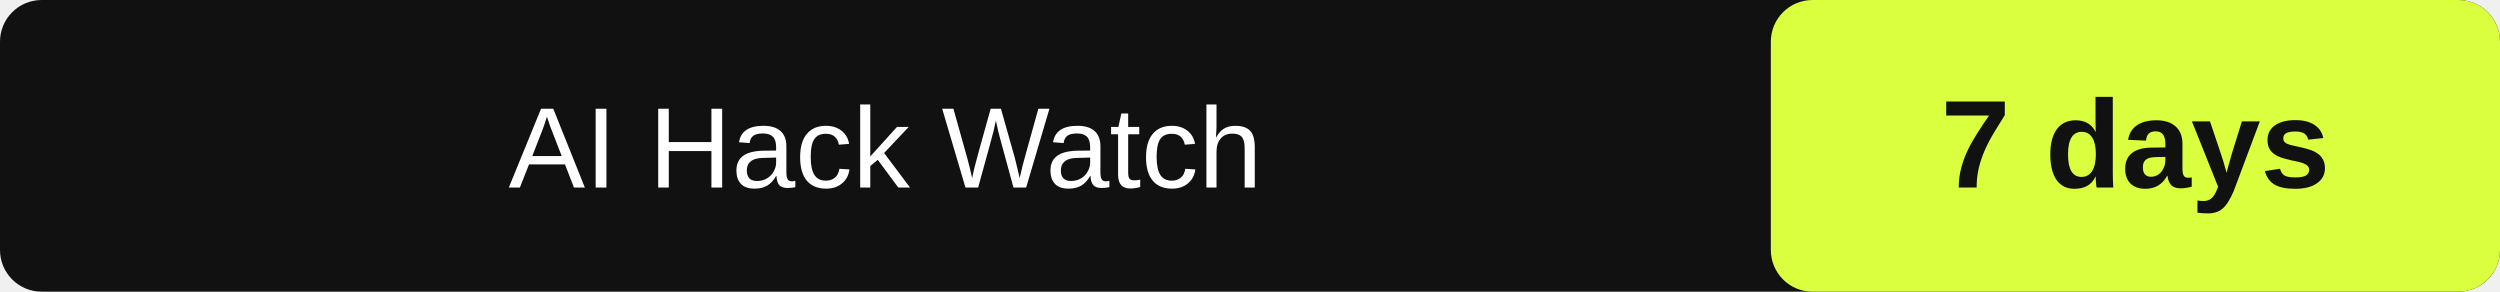
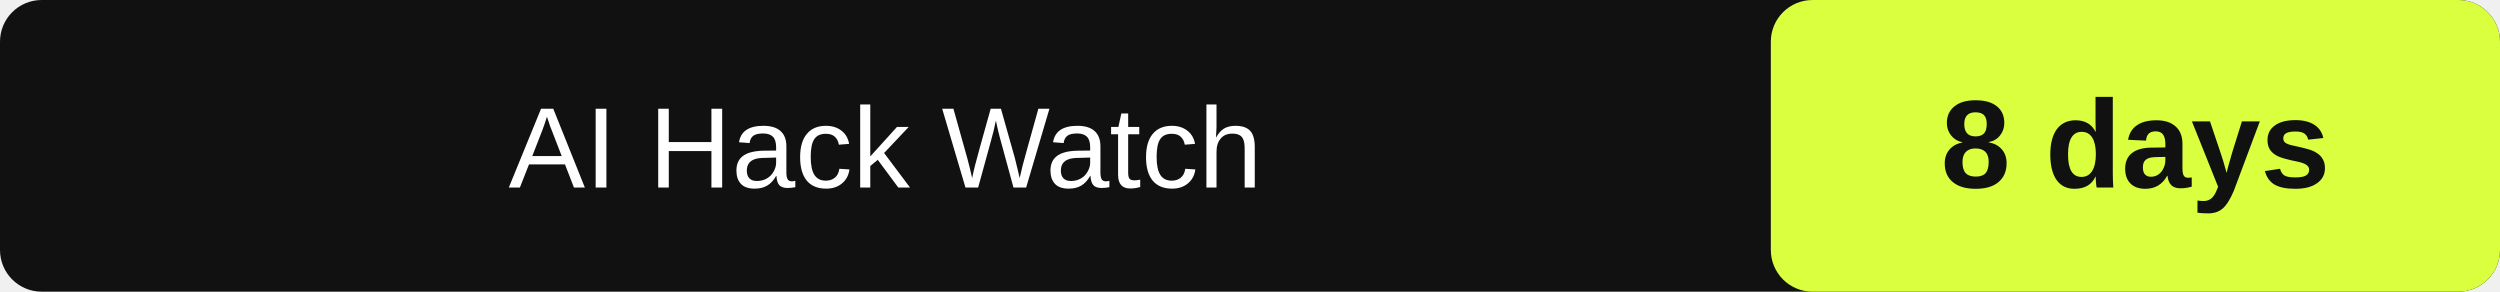
- <svg xmlns="http://www.w3.org/2000/svg" width="240" height="28" role="img" aria-label="AI Hack Watch: 7" data-latest="2026-10-23">
+ <svg xmlns="http://www.w3.org/2000/svg" width="240" height="28" role="img" aria-label="AI Hack Watch: 8" data-latest="2026-10-23">
  <rect id="box" width="240" height="28" rx="4" fill="#111" />
  <rect id="value-box" x="170" width="70" height="28" rx="4" fill="#d9ff3f" />
  <text id="label" x="85.0" y="18" fill="#fff" font-family="Arial" font-size="11" text-anchor="middle">AI Hack Watch</text>
-   <text id="value" x="205.0" y="18" fill="#111" font-family="Arial" font-size="12" font-weight="700" text-anchor="middle">7 days</text>
+   <text id="value" x="205.0" y="18" fill="#111" font-family="Arial" font-size="12" font-weight="700" text-anchor="middle">8 days</text>
</svg>
